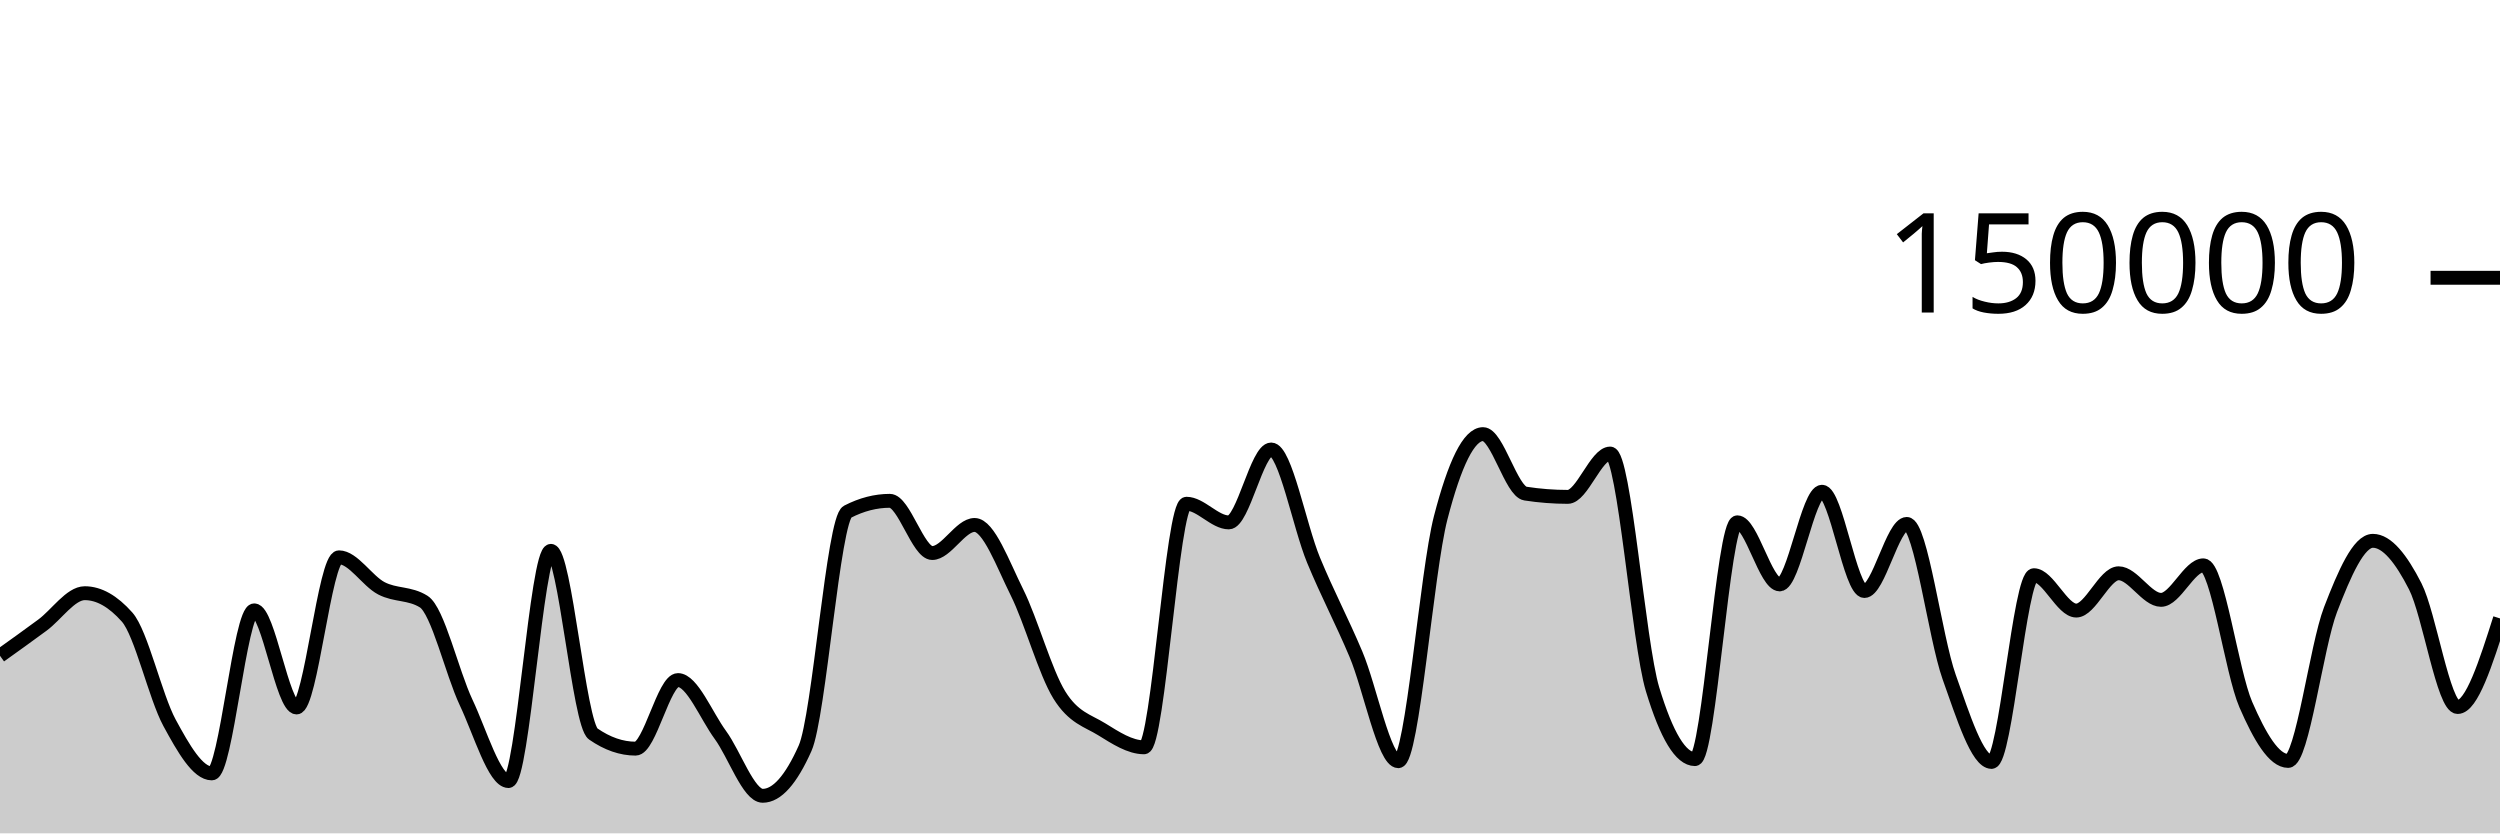
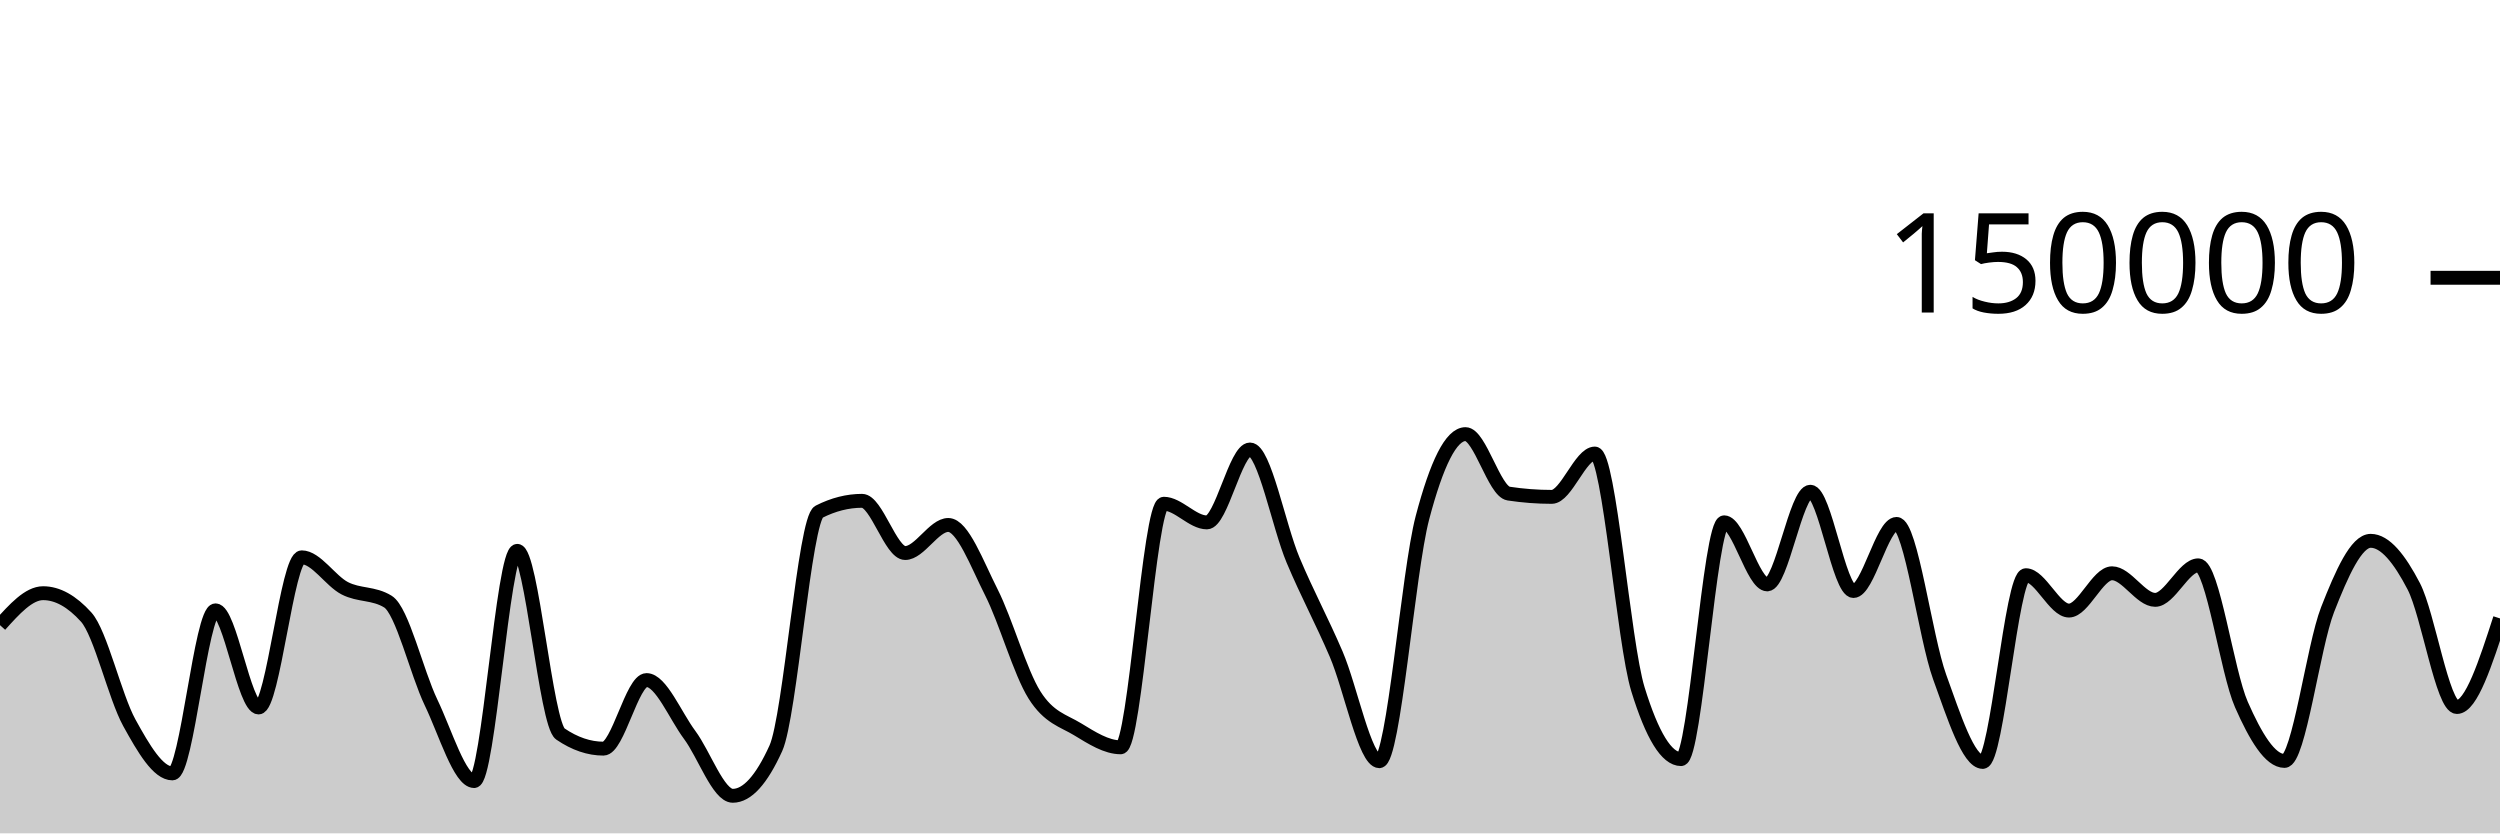
<svg xmlns="http://www.w3.org/2000/svg" viewBox="0 0 180 60">
  <g transform="translate(0,20)">
-     <path class="area" fill="rgba(0, 0, 0, 0.2)" d="M0,27.216C1.017,26.489,2.034,25.762,3.051,25.011C4.068,24.261,5.085,22.71,6.102,22.71C7.119,22.71,8.136,23.284,9.153,24.431C10.169,25.578,11.186,30.159,12.203,32.035C13.22,33.911,14.237,35.685,15.254,35.685C16.271,35.685,17.288,23.945,18.305,23.945C19.322,23.945,20.339,30.938,21.356,30.938C22.373,30.938,23.39,20.127,24.407,20.127C25.424,20.127,26.441,21.826,27.458,22.357C28.475,22.889,29.492,22.677,30.508,23.316C31.525,23.955,32.542,28.421,33.559,30.574C34.576,32.727,35.593,36.236,36.61,36.236C37.627,36.236,38.644,19.661,39.661,19.661C40.678,19.661,41.695,32.141,42.712,32.845C43.729,33.55,44.746,33.902,45.763,33.902C46.78,33.902,47.797,28.965,48.814,28.965C49.831,28.965,50.847,31.524,51.864,32.912C52.881,34.301,53.898,37.297,54.915,37.297C55.932,37.297,56.949,36.156,57.966,33.875C58.983,31.594,60,17.371,61.017,16.846C62.034,16.321,63.051,16.059,64.068,16.059C65.085,16.059,66.102,19.818,67.119,19.818C68.136,19.818,69.153,17.797,70.169,17.797C71.186,17.797,72.203,20.607,73.22,22.647C74.237,24.687,75.254,28.395,76.271,30.038C77.288,31.681,78.305,31.879,79.322,32.507C80.339,33.135,81.356,33.806,82.373,33.806C83.39,33.806,84.407,16.269,85.424,16.269C86.441,16.269,87.458,17.613,88.475,17.613C89.492,17.613,90.508,12.363,91.525,12.363C92.542,12.363,93.559,17.876,94.576,20.333C95.593,22.789,96.61,24.69,97.627,27.102C98.644,29.514,99.661,34.806,100.678,34.806C101.695,34.806,102.712,21.204,103.729,17.279C104.746,13.354,105.763,11.257,106.78,11.257C107.797,11.257,108.814,15.382,109.831,15.539C110.847,15.696,111.864,15.775,112.881,15.775C113.898,15.775,114.915,12.655,115.932,12.655C116.949,12.655,117.966,26.273,118.983,29.626C120,32.979,121.017,34.656,122.034,34.656C123.051,34.656,124.068,17.606,125.085,17.606C126.102,17.606,127.119,22.076,128.136,22.076C129.153,22.076,130.169,15.405,131.186,15.405C132.203,15.405,133.22,22.553,134.237,22.553C135.254,22.553,136.271,17.723,137.288,17.723C138.305,17.723,139.322,25.887,140.339,28.742C141.356,31.598,142.373,34.858,143.39,34.858C144.407,34.858,145.424,21.415,146.441,21.415C147.458,21.415,148.475,23.961,149.492,23.961C150.508,23.961,151.525,21.276,152.542,21.276C153.559,21.276,154.576,23.19,155.593,23.19C156.61,23.19,157.627,20.704,158.644,20.704C159.661,20.704,160.678,28.377,161.695,30.724C162.712,33.071,163.729,34.787,164.746,34.787C165.763,34.787,166.78,26.536,167.797,23.895C168.814,21.253,169.831,18.939,170.847,18.939C171.864,18.939,172.881,20.224,173.898,22.218C174.915,24.212,175.932,30.905,176.949,30.905C177.966,30.905,178.983,27.716,180,24.526L180,40C178.983,40,177.966,40,176.949,40C175.932,40,174.915,40,173.898,40C172.881,40,171.864,40,170.847,40C169.831,40,168.814,40,167.797,40C166.78,40,165.763,40,164.746,40C163.729,40,162.712,40,161.695,40C160.678,40,159.661,40,158.644,40C157.627,40,156.61,40,155.593,40C154.576,40,153.559,40,152.542,40C151.525,40,150.508,40,149.492,40C148.475,40,147.458,40,146.441,40C145.424,40,144.407,40,143.39,40C142.373,40,141.356,40,140.339,40C139.322,40,138.305,40,137.288,40C136.271,40,135.254,40,134.237,40C133.22,40,132.203,40,131.186,40C130.169,40,129.153,40,128.136,40C127.119,40,126.102,40,125.085,40C124.068,40,123.051,40,122.034,40C121.017,40,120,40,118.983,40C117.966,40,116.949,40,115.932,40C114.915,40,113.898,40,112.881,40C111.864,40,110.847,40,109.831,40C108.814,40,107.797,40,106.78,40C105.763,40,104.746,40,103.729,40C102.712,40,101.695,40,100.678,40C99.661,40,98.644,40,97.627,40C96.61,40,95.593,40,94.576,40C93.559,40,92.542,40,91.525,40C90.508,40,89.492,40,88.475,40C87.458,40,86.441,40,85.424,40C84.407,40,83.39,40,82.373,40C81.356,40,80.339,40,79.322,40C78.305,40,77.288,40,76.271,40C75.254,40,74.237,40,73.22,40C72.203,40,71.186,40,70.169,40C69.153,40,68.136,40,67.119,40C66.102,40,65.085,40,64.068,40C63.051,40,62.034,40,61.017,40C60,40,58.983,40,57.966,40C56.949,40,55.932,40,54.915,40C53.898,40,52.881,40,51.864,40C50.847,40,49.831,40,48.814,40C47.797,40,46.78,40,45.763,40C44.746,40,43.729,40,42.712,40C41.695,40,40.678,40,39.661,40C38.644,40,37.627,40,36.61,40C35.593,40,34.576,40,33.559,40C32.542,40,31.525,40,30.508,40C29.492,40,28.475,40,27.458,40C26.441,40,25.424,40,24.407,40C23.39,40,22.373,40,21.356,40C20.339,40,19.322,40,18.305,40C17.288,40,16.271,40,15.254,40C14.237,40,13.22,40,12.203,40C11.186,40,10.169,40,9.153,40C8.136,40,7.119,40,6.102,40C5.085,40,4.068,40,3.051,40C2.034,40,1.017,40,0,40Z" />
-     <path class="line" stroke="black" fill="none" d="M0,27.216C1.017,26.489,2.034,25.762,3.051,25.011C4.068,24.261,5.085,22.71,6.102,22.71C7.119,22.71,8.136,23.284,9.153,24.431C10.169,25.578,11.186,30.159,12.203,32.035C13.22,33.911,14.237,35.685,15.254,35.685C16.271,35.685,17.288,23.945,18.305,23.945C19.322,23.945,20.339,30.938,21.356,30.938C22.373,30.938,23.39,20.127,24.407,20.127C25.424,20.127,26.441,21.826,27.458,22.357C28.475,22.889,29.492,22.677,30.508,23.316C31.525,23.955,32.542,28.421,33.559,30.574C34.576,32.727,35.593,36.236,36.61,36.236C37.627,36.236,38.644,19.661,39.661,19.661C40.678,19.661,41.695,32.141,42.712,32.845C43.729,33.55,44.746,33.902,45.763,33.902C46.78,33.902,47.797,28.965,48.814,28.965C49.831,28.965,50.847,31.524,51.864,32.912C52.881,34.301,53.898,37.297,54.915,37.297C55.932,37.297,56.949,36.156,57.966,33.875C58.983,31.594,60,17.371,61.017,16.846C62.034,16.321,63.051,16.059,64.068,16.059C65.085,16.059,66.102,19.818,67.119,19.818C68.136,19.818,69.153,17.797,70.169,17.797C71.186,17.797,72.203,20.607,73.22,22.647C74.237,24.687,75.254,28.395,76.271,30.038C77.288,31.681,78.305,31.879,79.322,32.507C80.339,33.135,81.356,33.806,82.373,33.806C83.39,33.806,84.407,16.269,85.424,16.269C86.441,16.269,87.458,17.613,88.475,17.613C89.492,17.613,90.508,12.363,91.525,12.363C92.542,12.363,93.559,17.876,94.576,20.333C95.593,22.789,96.61,24.69,97.627,27.102C98.644,29.514,99.661,34.806,100.678,34.806C101.695,34.806,102.712,21.204,103.729,17.279C104.746,13.354,105.763,11.257,106.78,11.257C107.797,11.257,108.814,15.382,109.831,15.539C110.847,15.696,111.864,15.775,112.881,15.775C113.898,15.775,114.915,12.655,115.932,12.655C116.949,12.655,117.966,26.273,118.983,29.626C120,32.979,121.017,34.656,122.034,34.656C123.051,34.656,124.068,17.606,125.085,17.606C126.102,17.606,127.119,22.076,128.136,22.076C129.153,22.076,130.169,15.405,131.186,15.405C132.203,15.405,133.22,22.553,134.237,22.553C135.254,22.553,136.271,17.723,137.288,17.723C138.305,17.723,139.322,25.887,140.339,28.742C141.356,31.598,142.373,34.858,143.39,34.858C144.407,34.858,145.424,21.415,146.441,21.415C147.458,21.415,148.475,23.961,149.492,23.961C150.508,23.961,151.525,21.276,152.542,21.276C153.559,21.276,154.576,23.19,155.593,23.19C156.61,23.19,157.627,20.704,158.644,20.704C159.661,20.704,160.678,28.377,161.695,30.724C162.712,33.071,163.729,34.787,164.746,34.787C165.763,34.787,166.78,26.536,167.797,23.895C168.814,21.253,169.831,18.939,170.847,18.939C171.864,18.939,172.881,20.224,173.898,22.218C174.915,24.212,175.932,30.905,176.949,30.905C177.966,30.905,178.983,27.716,180,24.526" />
+     <path class="area" fill="rgba(0, 0, 0, 0.2)" d="M0,25.011C1.034,23.861,2.069,22.71,3.103,22.71C4.138,22.71,5.172,23.284,6.207,24.431C7.241,25.578,8.276,30.159,9.31,32.035C10.345,33.911,11.379,35.685,12.414,35.685C13.448,35.685,14.483,23.945,15.517,23.945C16.552,23.945,17.586,30.938,18.621,30.938C19.655,30.938,20.69,20.127,21.724,20.127C22.759,20.127,23.793,21.826,24.828,22.357C25.862,22.889,26.897,22.677,27.931,23.316C28.966,23.955,30,28.421,31.034,30.574C32.069,32.727,33.103,36.236,34.138,36.236C35.172,36.236,36.207,19.661,37.241,19.661C38.276,19.661,39.31,32.141,40.345,32.845C41.379,33.55,42.414,33.902,43.448,33.902C44.483,33.902,45.517,28.965,46.552,28.965C47.586,28.965,48.621,31.524,49.655,32.912C50.69,34.301,51.724,37.297,52.759,37.297C53.793,37.297,54.828,36.156,55.862,33.875C56.897,31.594,57.931,17.371,58.966,16.846C60,16.321,61.034,16.059,62.069,16.059C63.103,16.059,64.138,19.818,65.172,19.818C66.207,19.818,67.241,17.797,68.276,17.797C69.31,17.797,70.345,20.607,71.379,22.647C72.414,24.687,73.448,28.395,74.483,30.038C75.517,31.681,76.552,31.879,77.586,32.507C78.621,33.135,79.655,33.806,80.69,33.806C81.724,33.806,82.759,16.269,83.793,16.269C84.828,16.269,85.862,17.613,86.897,17.613C87.931,17.613,88.966,12.363,90,12.363C91.034,12.363,92.069,17.876,93.103,20.333C94.138,22.789,95.172,24.69,96.207,27.102C97.241,29.514,98.276,34.806,99.31,34.806C100.345,34.806,101.379,21.204,102.414,17.279C103.448,13.354,104.483,11.257,105.517,11.257C106.552,11.257,107.586,15.382,108.621,15.539C109.655,15.696,110.69,15.775,111.724,15.775C112.759,15.775,113.793,12.655,114.828,12.655C115.862,12.655,116.897,26.273,117.931,29.626C118.966,32.979,120,34.656,121.034,34.656C122.069,34.656,123.103,17.606,124.138,17.606C125.172,17.606,126.207,22.076,127.241,22.076C128.276,22.076,129.31,15.405,130.345,15.405C131.379,15.405,132.414,22.553,133.448,22.553C134.483,22.553,135.517,17.723,136.552,17.723C137.586,17.723,138.621,25.887,139.655,28.742C140.69,31.598,141.724,34.858,142.759,34.858C143.793,34.858,144.828,21.415,145.862,21.415C146.897,21.415,147.931,23.961,148.966,23.961C150,23.961,151.034,21.276,152.069,21.276C153.103,21.276,154.138,23.19,155.172,23.19C156.207,23.19,157.241,20.704,158.276,20.704C159.31,20.704,160.345,28.377,161.379,30.724C162.414,33.071,163.448,34.787,164.483,34.787C165.517,34.787,166.552,26.536,167.586,23.895C168.621,21.253,169.655,18.939,170.69,18.939C171.724,18.939,172.759,20.224,173.793,22.218C174.828,24.212,175.862,30.905,176.897,30.905C177.931,30.905,178.966,27.716,180,24.526L180,40C178.966,40,177.931,40,176.897,40C175.862,40,174.828,40,173.793,40C172.759,40,171.724,40,170.69,40C169.655,40,168.621,40,167.586,40C166.552,40,165.517,40,164.483,40C163.448,40,162.414,40,161.379,40C160.345,40,159.31,40,158.276,40C157.241,40,156.207,40,155.172,40C154.138,40,153.103,40,152.069,40C151.034,40,150,40,148.966,40C147.931,40,146.897,40,145.862,40C144.828,40,143.793,40,142.759,40C141.724,40,140.69,40,139.655,40C138.621,40,137.586,40,136.552,40C135.517,40,134.483,40,133.448,40C132.414,40,131.379,40,130.345,40C129.31,40,128.276,40,127.241,40C126.207,40,125.172,40,124.138,40C123.103,40,122.069,40,121.034,40C120,40,118.966,40,117.931,40C116.897,40,115.862,40,114.828,40C113.793,40,112.759,40,111.724,40C110.69,40,109.655,40,108.621,40C107.586,40,106.552,40,105.517,40C104.483,40,103.448,40,102.414,40C101.379,40,100.345,40,99.31,40C98.276,40,97.241,40,96.207,40C95.172,40,94.138,40,93.103,40C92.069,40,91.034,40,90,40C88.966,40,87.931,40,86.897,40C85.862,40,84.828,40,83.793,40C82.759,40,81.724,40,80.69,40C79.655,40,78.621,40,77.586,40C76.552,40,75.517,40,74.483,40C73.448,40,72.414,40,71.379,40C70.345,40,69.31,40,68.276,40C67.241,40,66.207,40,65.172,40C64.138,40,63.103,40,62.069,40C61.034,40,60,40,58.966,40C57.931,40,56.897,40,55.862,40C54.828,40,53.793,40,52.759,40C51.724,40,50.69,40,49.655,40C48.621,40,47.586,40,46.552,40C45.517,40,44.483,40,43.448,40C42.414,40,41.379,40,40.345,40C39.31,40,38.276,40,37.241,40C36.207,40,35.172,40,34.138,40C33.103,40,32.069,40,31.034,40C30,40,28.966,40,27.931,40C26.897,40,25.862,40,24.828,40C23.793,40,22.759,40,21.724,40C20.69,40,19.655,40,18.621,40C17.586,40,16.552,40,15.517,40C14.483,40,13.448,40,12.414,40C11.379,40,10.345,40,9.31,40C8.276,40,7.241,40,6.207,40C5.172,40,4.138,40,3.103,40C2.069,40,1.034,40,0,40Z" />
+     <path class="line" stroke="black" fill="none" d="M0,25.011C1.034,23.861,2.069,22.71,3.103,22.71C4.138,22.71,5.172,23.284,6.207,24.431C7.241,25.578,8.276,30.159,9.31,32.035C10.345,33.911,11.379,35.685,12.414,35.685C13.448,35.685,14.483,23.945,15.517,23.945C16.552,23.945,17.586,30.938,18.621,30.938C19.655,30.938,20.69,20.127,21.724,20.127C22.759,20.127,23.793,21.826,24.828,22.357C25.862,22.889,26.897,22.677,27.931,23.316C28.966,23.955,30,28.421,31.034,30.574C32.069,32.727,33.103,36.236,34.138,36.236C35.172,36.236,36.207,19.661,37.241,19.661C38.276,19.661,39.31,32.141,40.345,32.845C41.379,33.55,42.414,33.902,43.448,33.902C44.483,33.902,45.517,28.965,46.552,28.965C47.586,28.965,48.621,31.524,49.655,32.912C50.69,34.301,51.724,37.297,52.759,37.297C53.793,37.297,54.828,36.156,55.862,33.875C56.897,31.594,57.931,17.371,58.966,16.846C60,16.321,61.034,16.059,62.069,16.059C63.103,16.059,64.138,19.818,65.172,19.818C66.207,19.818,67.241,17.797,68.276,17.797C69.31,17.797,70.345,20.607,71.379,22.647C72.414,24.687,73.448,28.395,74.483,30.038C75.517,31.681,76.552,31.879,77.586,32.507C78.621,33.135,79.655,33.806,80.69,33.806C81.724,33.806,82.759,16.269,83.793,16.269C84.828,16.269,85.862,17.613,86.897,17.613C87.931,17.613,88.966,12.363,90,12.363C91.034,12.363,92.069,17.876,93.103,20.333C94.138,22.789,95.172,24.69,96.207,27.102C97.241,29.514,98.276,34.806,99.31,34.806C100.345,34.806,101.379,21.204,102.414,17.279C103.448,13.354,104.483,11.257,105.517,11.257C106.552,11.257,107.586,15.382,108.621,15.539C109.655,15.696,110.69,15.775,111.724,15.775C112.759,15.775,113.793,12.655,114.828,12.655C115.862,12.655,116.897,26.273,117.931,29.626C118.966,32.979,120,34.656,121.034,34.656C122.069,34.656,123.103,17.606,124.138,17.606C125.172,17.606,126.207,22.076,127.241,22.076C128.276,22.076,129.31,15.405,130.345,15.405C131.379,15.405,132.414,22.553,133.448,22.553C134.483,22.553,135.517,17.723,136.552,17.723C137.586,17.723,138.621,25.887,139.655,28.742C140.69,31.598,141.724,34.858,142.759,34.858C143.793,34.858,144.828,21.415,145.862,21.415C146.897,21.415,147.931,23.961,148.966,23.961C150,23.961,151.034,21.276,152.069,21.276C153.103,21.276,154.138,23.19,155.172,23.19C156.207,23.19,157.241,20.704,158.276,20.704C159.31,20.704,160.345,28.377,161.379,30.724C162.414,33.071,163.448,34.787,164.483,34.787C165.517,34.787,166.552,26.536,167.586,23.895C168.621,21.253,169.655,18.939,170.69,18.939C171.724,18.939,172.759,20.224,173.793,22.218C174.828,24.212,175.862,30.905,176.897,30.905C177.931,30.905,178.966,27.716,180,24.526" />
    <path class="axis-ceiling" stroke-width="1" stroke="black" fill="none" d="M175,0L180,0" />
    <text class="axis-ceiling-label" font-family="sans-serif" text-anchor="end" font-size="10px" x="170" y="2.5">150000</text>
  </g>
</svg>
